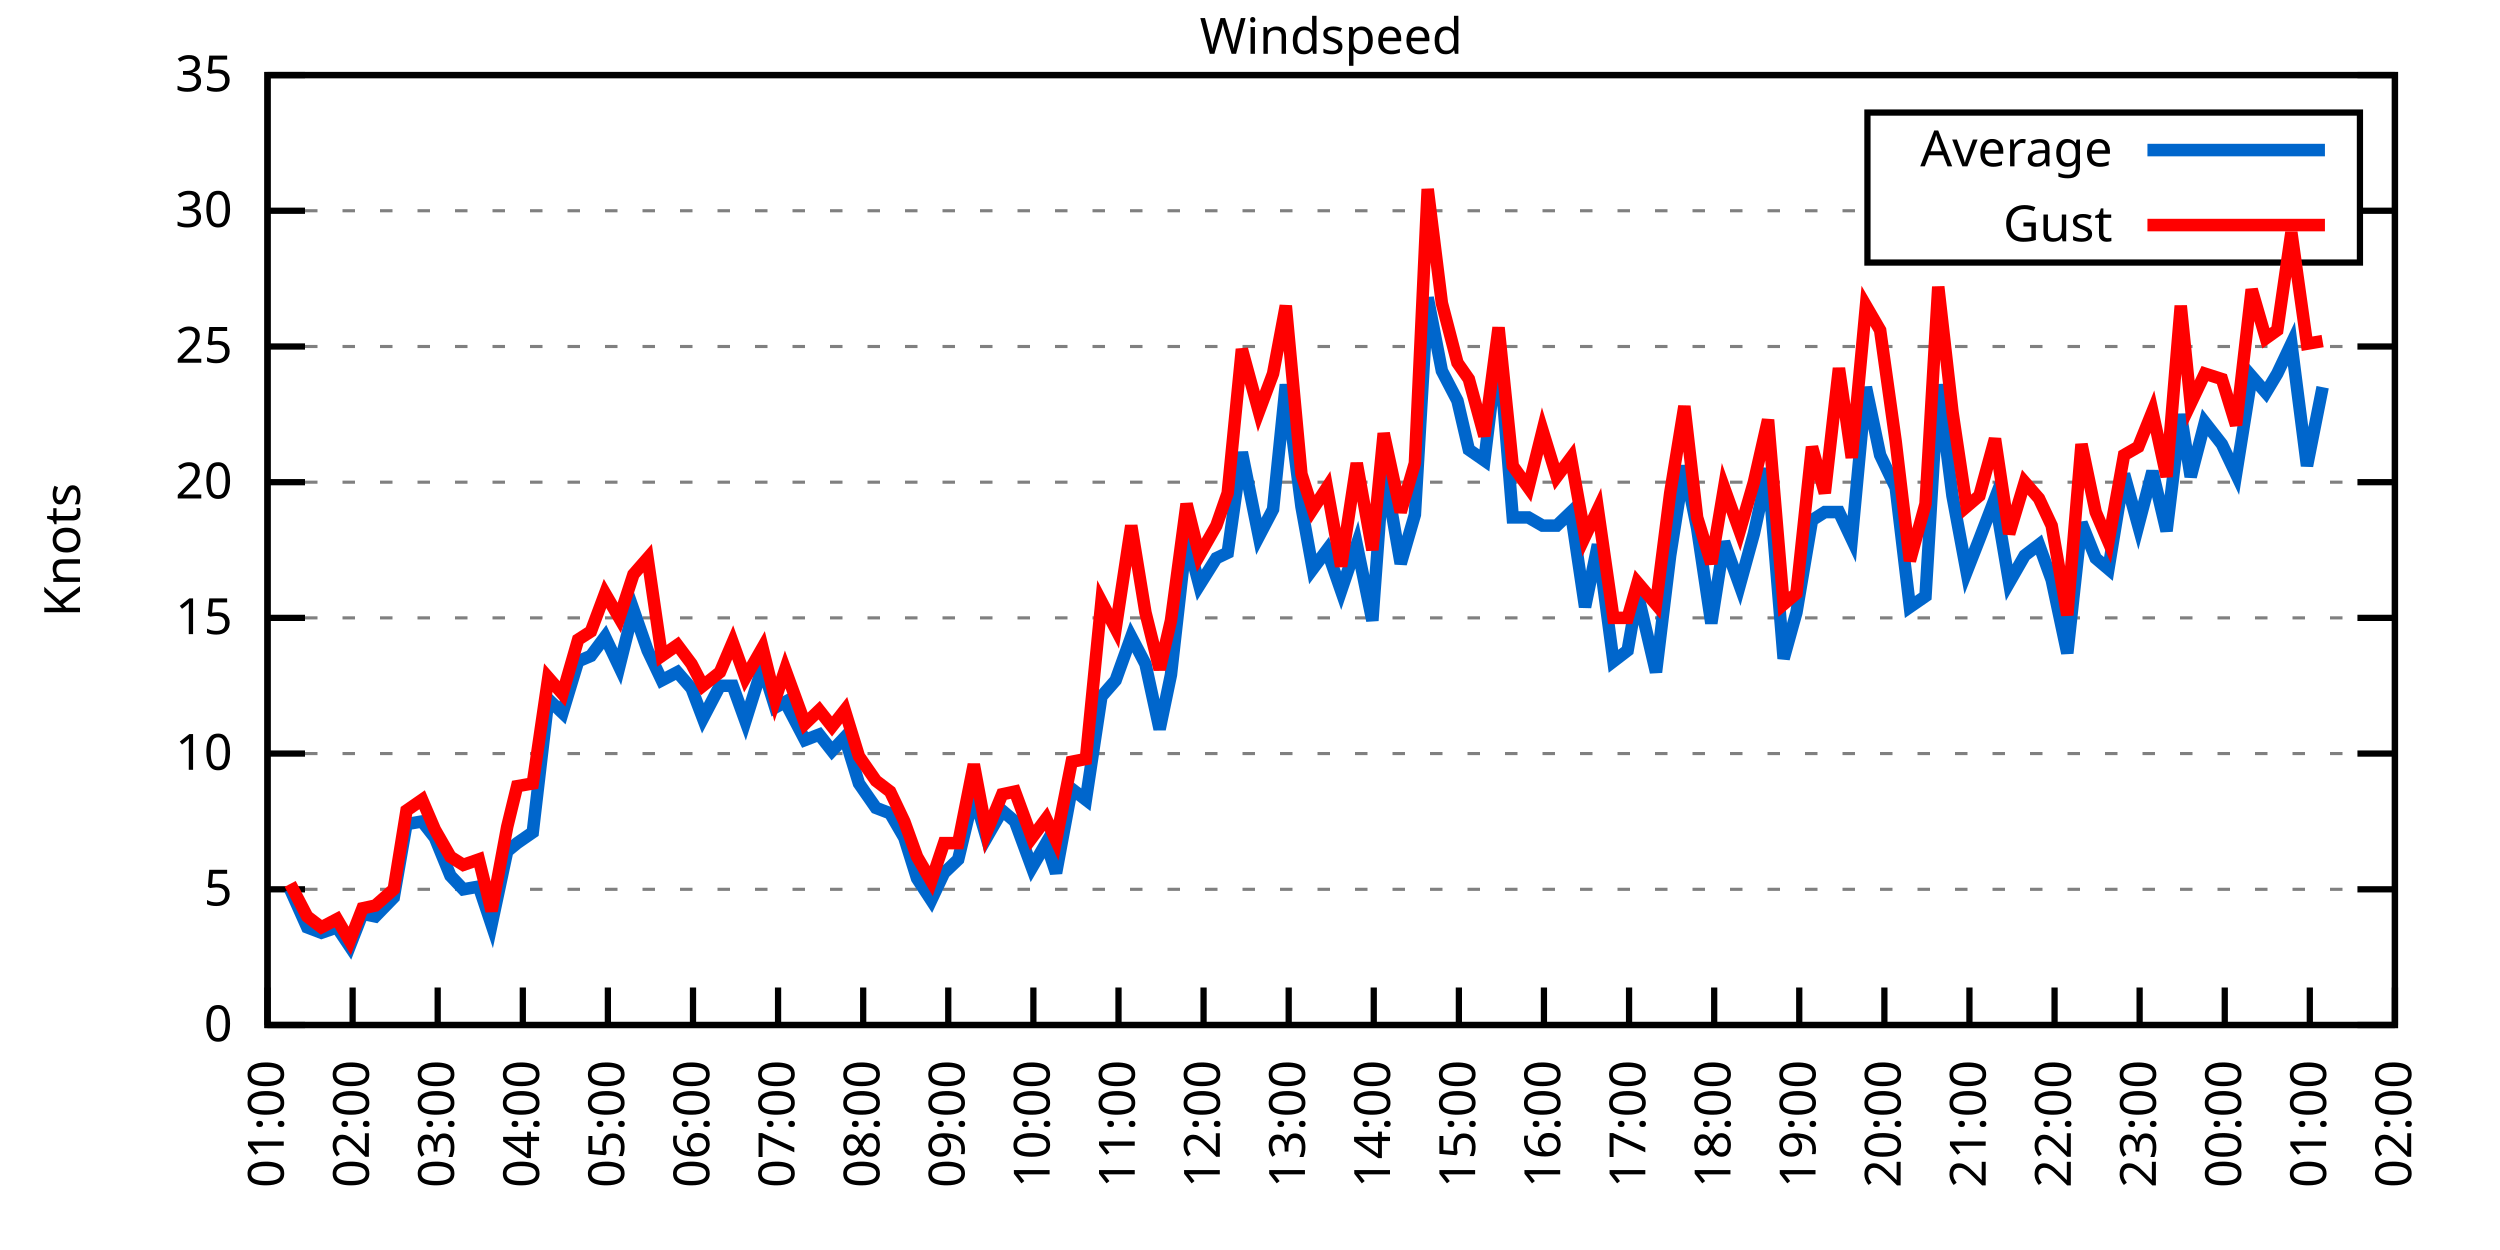
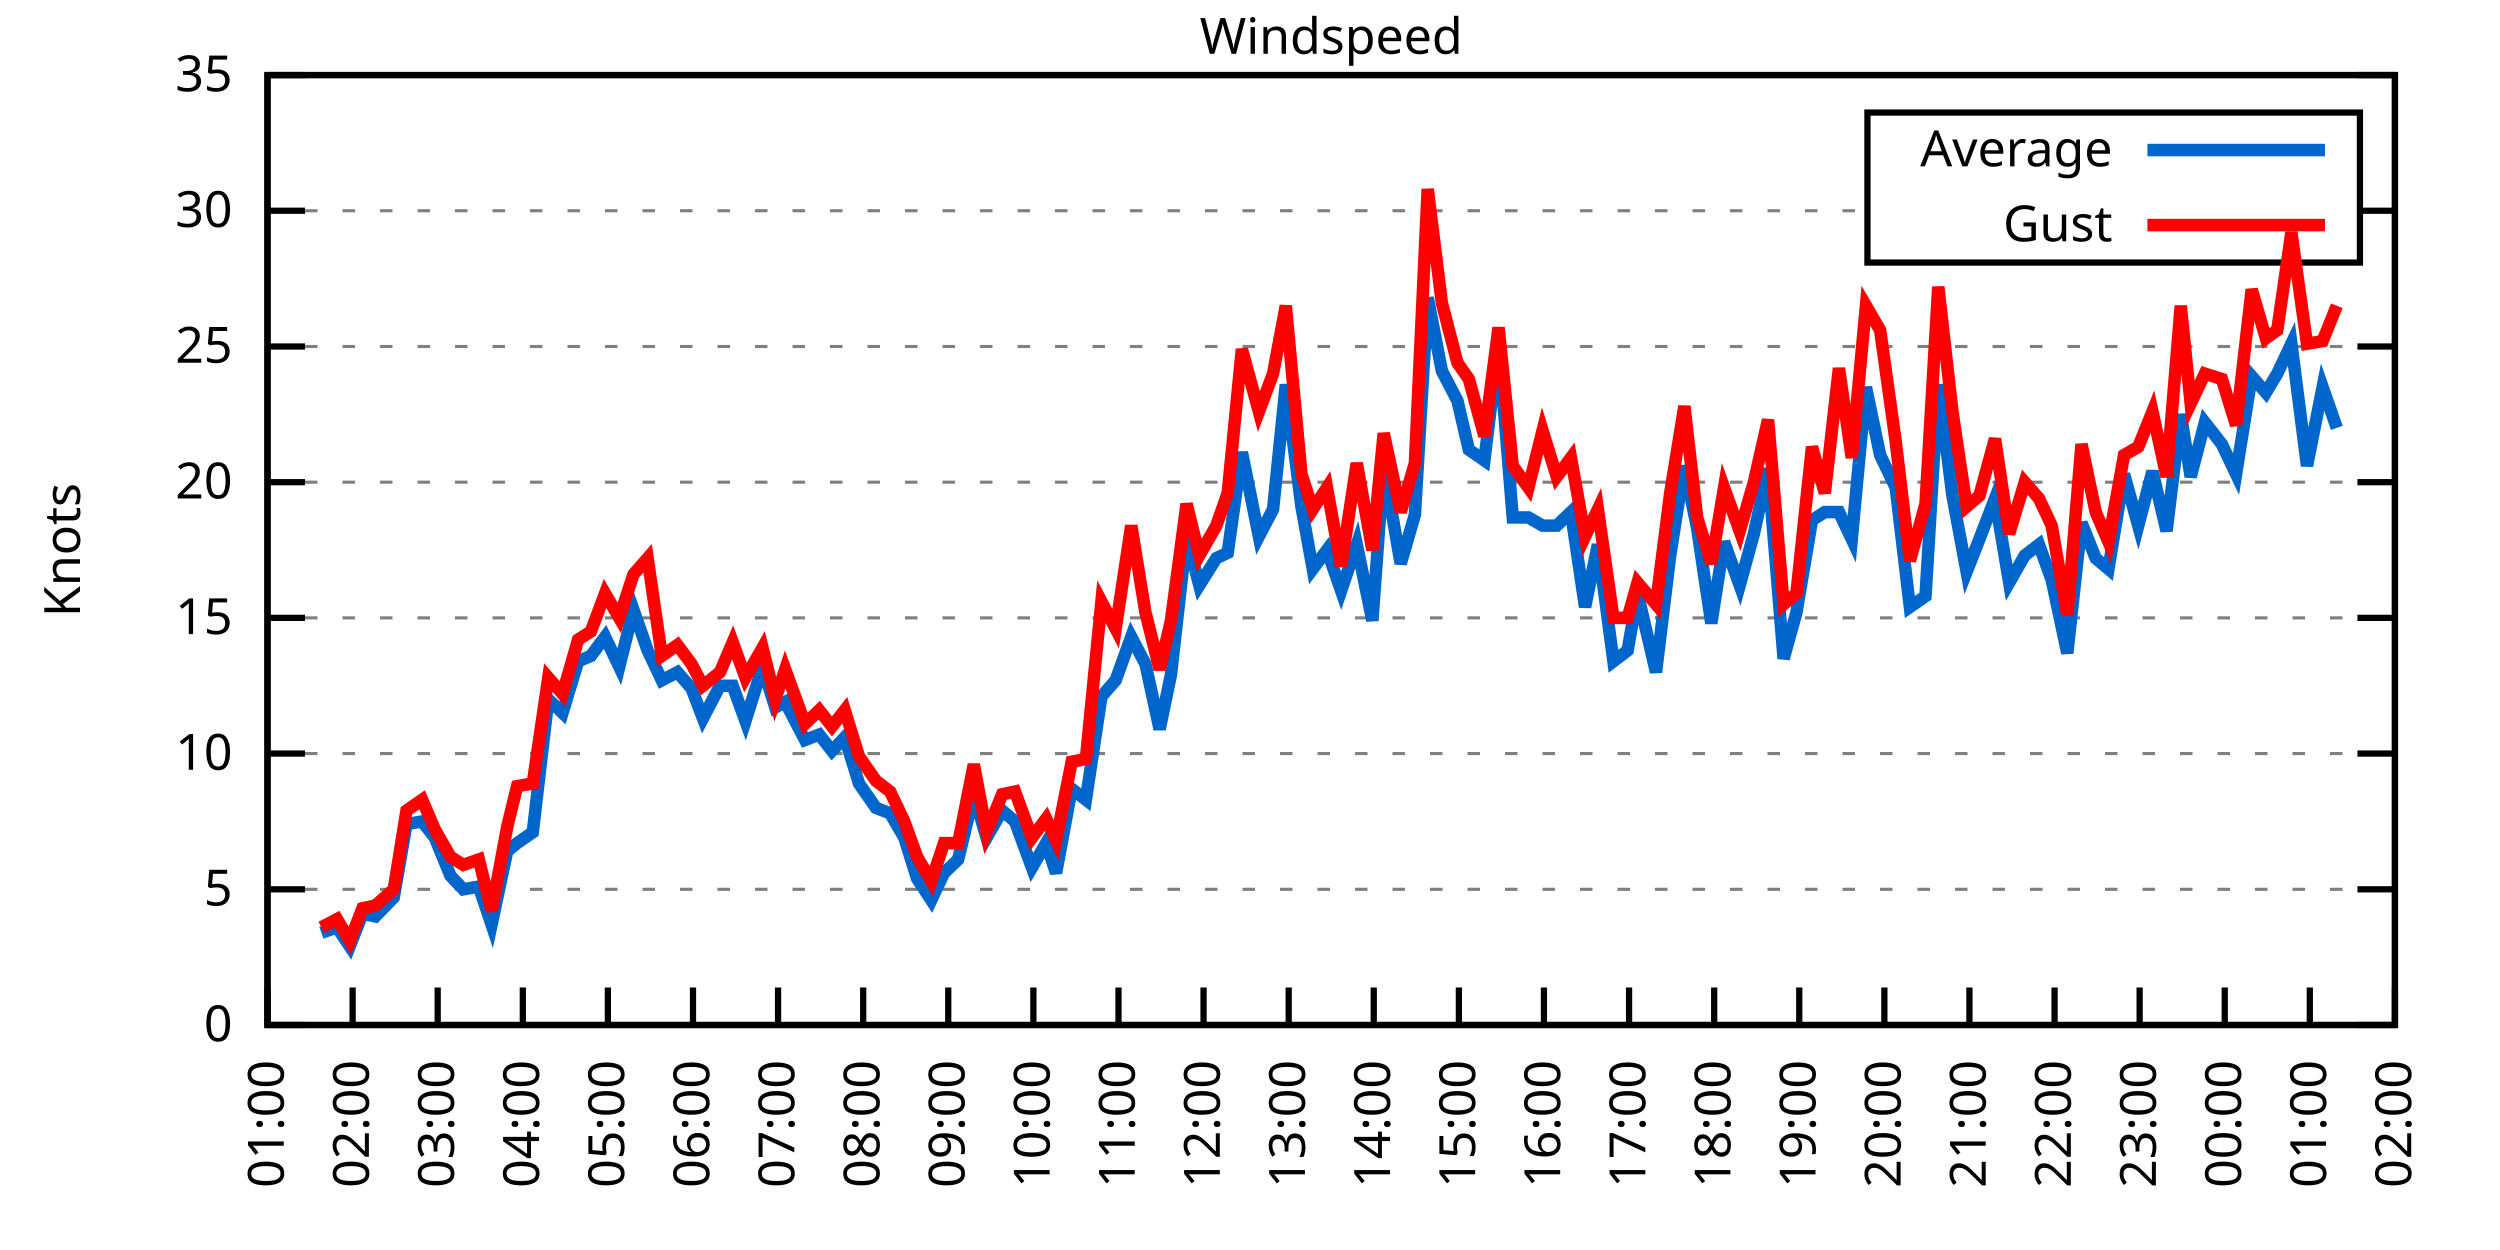
<svg xmlns="http://www.w3.org/2000/svg" xmlns:xlink="http://www.w3.org/1999/xlink" width="400" height="200" viewBox="0 0 400 200">
  <g id="gnuplot_canvas">
    <rect x="0" y="0" width="400" height="200" fill="none" />
    <defs>
      <circle id="gpDot" r="0.5" stroke-width="0.5" stroke="currentColor" />
      <path id="gpPt0" stroke-width="0.333" stroke="currentColor" d="M-1,0 h2 M0,-1 v2" />
      <path id="gpPt1" stroke-width="0.333" stroke="currentColor" d="M-1,-1 L1,1 M1,-1 L-1,1" />
      <path id="gpPt2" stroke-width="0.333" stroke="currentColor" d="M-1,0 L1,0 M0,-1 L0,1 M-1,-1 L1,1 M-1,1 L1,-1" />
      <rect id="gpPt3" stroke-width="0.333" stroke="currentColor" x="-1" y="-1" width="2" height="2" />
      <rect id="gpPt4" stroke-width="0.333" stroke="currentColor" fill="currentColor" x="-1" y="-1" width="2" height="2" />
      <circle id="gpPt5" stroke-width="0.333" stroke="currentColor" cx="0" cy="0" r="1" />
      <use xlink:href="#gpPt5" id="gpPt6" fill="currentColor" stroke="none" />
      <path id="gpPt7" stroke-width="0.333" stroke="currentColor" d="M0,-1.33 L-1.33,0.67 L1.33,0.67 z" />
      <use xlink:href="#gpPt7" id="gpPt8" fill="currentColor" stroke="none" />
      <use xlink:href="#gpPt7" id="gpPt9" stroke="currentColor" transform="rotate(180)" />
      <use xlink:href="#gpPt9" id="gpPt10" fill="currentColor" stroke="none" />
      <use xlink:href="#gpPt3" id="gpPt11" stroke="currentColor" transform="rotate(45)" />
      <use xlink:href="#gpPt11" id="gpPt12" fill="currentColor" stroke="none" />
      <path id="gpPt13" stroke-width="0.333" stroke="currentColor" d="M0,1.330 L1.265,0.411 L0.782,-1.067 L-0.782,-1.076 L-1.265,0.411 z" />
      <use xlink:href="#gpPt13" id="gpPt14" fill="currentColor" stroke="none" />
      <filter id="textbox" filterUnits="objectBoundingBox" x="0" y="0" height="1" width="1">
        <feFlood flood-color="white" flood-opacity="1" result="bgnd" />
        <feComposite in="SourceGraphic" in2="bgnd" operator="atop" />
      </filter>
      <filter id="greybox" filterUnits="objectBoundingBox" x="0" y="0" height="1" width="1">
        <feFlood flood-color="lightgrey" flood-opacity="1" result="grey" />
        <feComposite in="SourceGraphic" in2="grey" operator="atop" />
      </filter>
    </defs>
    <g fill="none" color="white" stroke="currentColor" stroke-width="1.00" stroke-linecap="butt" stroke-linejoin="miter">
</g>
    <g fill="none" color="black" stroke="currentColor" stroke-width="1.00" stroke-linecap="butt" stroke-linejoin="miter">
      <g stroke="none" shape-rendering="crispEdges">
        <polygon fill="rgb(255, 255, 255)" points="42.80,164.00 383.18,164.00 383.18,12.02 42.80,12.02 " />
      </g>
    </g>
    <g fill="none" color="black" stroke="currentColor" stroke-width="1.00" stroke-linecap="butt" stroke-linejoin="miter">
</g>
    <g fill="none" color="black" stroke="black" stroke-width="0.50" stroke-linecap="butt" stroke-linejoin="miter">
</g>
    <g fill="none" color="gray" stroke="currentColor" stroke-width="0.50" stroke-linecap="butt" stroke-linejoin="miter">
      <path stroke="gray" stroke-dasharray="2,4" class="gridline" d="M42.80,164.00 L383.19,164.00  " />
    </g>
    <g fill="none" color="gray" stroke="gray" stroke-width="1.00" stroke-linecap="butt" stroke-linejoin="miter">
</g>
    <g fill="none" color="black" stroke="currentColor" stroke-width="1.00" stroke-linecap="butt" stroke-linejoin="miter">
      <path stroke="black" d="M42.80,164.00 L48.80,164.00 M383.19,164.00 L377.19,164.00  " />
      <g transform="translate(37.20,166.60)" stroke="none" fill="black" font-family="Sans" font-size="8.00" text-anchor="end">
        <text>
          <tspan font-family="Sans"> 0</tspan>
        </text>
      </g>
    </g>
    <g fill="none" color="black" stroke="currentColor" stroke-width="1.00" stroke-linecap="butt" stroke-linejoin="miter">
</g>
    <g fill="none" color="black" stroke="black" stroke-width="0.50" stroke-linecap="butt" stroke-linejoin="miter">
</g>
    <g fill="none" color="gray" stroke="currentColor" stroke-width="0.50" stroke-linecap="butt" stroke-linejoin="miter">
      <path stroke="gray" stroke-dasharray="2,4" class="gridline" d="M42.80,142.29 L383.19,142.29  " />
    </g>
    <g fill="none" color="gray" stroke="gray" stroke-width="1.00" stroke-linecap="butt" stroke-linejoin="miter">
</g>
    <g fill="none" color="black" stroke="currentColor" stroke-width="1.00" stroke-linecap="butt" stroke-linejoin="miter">
      <path stroke="black" d="M42.80,142.29 L48.80,142.29 M383.19,142.29 L377.19,142.29  " />
      <g transform="translate(37.20,144.89)" stroke="none" fill="black" font-family="Sans" font-size="8.00" text-anchor="end">
        <text>
          <tspan font-family="Sans"> 5</tspan>
        </text>
      </g>
    </g>
    <g fill="none" color="black" stroke="currentColor" stroke-width="1.00" stroke-linecap="butt" stroke-linejoin="miter">
</g>
    <g fill="none" color="black" stroke="black" stroke-width="0.50" stroke-linecap="butt" stroke-linejoin="miter">
</g>
    <g fill="none" color="gray" stroke="currentColor" stroke-width="0.50" stroke-linecap="butt" stroke-linejoin="miter">
      <path stroke="gray" stroke-dasharray="2,4" class="gridline" d="M42.80,120.57 L383.19,120.57  " />
    </g>
    <g fill="none" color="gray" stroke="gray" stroke-width="1.00" stroke-linecap="butt" stroke-linejoin="miter">
</g>
    <g fill="none" color="black" stroke="currentColor" stroke-width="1.00" stroke-linecap="butt" stroke-linejoin="miter">
      <path stroke="black" d="M42.80,120.57 L48.80,120.57 M383.19,120.57 L377.19,120.57  " />
      <g transform="translate(37.20,123.17)" stroke="none" fill="black" font-family="Sans" font-size="8.00" text-anchor="end">
        <text>
          <tspan font-family="Sans"> 10</tspan>
        </text>
      </g>
    </g>
    <g fill="none" color="black" stroke="currentColor" stroke-width="1.00" stroke-linecap="butt" stroke-linejoin="miter">
</g>
    <g fill="none" color="black" stroke="black" stroke-width="0.50" stroke-linecap="butt" stroke-linejoin="miter">
</g>
    <g fill="none" color="gray" stroke="currentColor" stroke-width="0.50" stroke-linecap="butt" stroke-linejoin="miter">
      <path stroke="gray" stroke-dasharray="2,4" class="gridline" d="M42.80,98.86 L383.19,98.86  " />
    </g>
    <g fill="none" color="gray" stroke="gray" stroke-width="1.00" stroke-linecap="butt" stroke-linejoin="miter">
</g>
    <g fill="none" color="black" stroke="currentColor" stroke-width="1.00" stroke-linecap="butt" stroke-linejoin="miter">
      <path stroke="black" d="M42.80,98.86 L48.80,98.86 M383.19,98.86 L377.19,98.86  " />
      <g transform="translate(37.20,101.46)" stroke="none" fill="black" font-family="Sans" font-size="8.00" text-anchor="end">
        <text>
          <tspan font-family="Sans"> 15</tspan>
        </text>
      </g>
    </g>
    <g fill="none" color="black" stroke="currentColor" stroke-width="1.00" stroke-linecap="butt" stroke-linejoin="miter">
</g>
    <g fill="none" color="black" stroke="black" stroke-width="0.50" stroke-linecap="butt" stroke-linejoin="miter">
</g>
    <g fill="none" color="gray" stroke="currentColor" stroke-width="0.50" stroke-linecap="butt" stroke-linejoin="miter">
      <path stroke="gray" stroke-dasharray="2,4" class="gridline" d="M42.80,77.15 L383.19,77.15  " />
    </g>
    <g fill="none" color="gray" stroke="gray" stroke-width="1.00" stroke-linecap="butt" stroke-linejoin="miter">
</g>
    <g fill="none" color="black" stroke="currentColor" stroke-width="1.00" stroke-linecap="butt" stroke-linejoin="miter">
      <path stroke="black" d="M42.80,77.15 L48.80,77.15 M383.19,77.15 L377.19,77.15  " />
      <g transform="translate(37.20,79.75)" stroke="none" fill="black" font-family="Sans" font-size="8.00" text-anchor="end">
        <text>
          <tspan font-family="Sans"> 20</tspan>
        </text>
      </g>
    </g>
    <g fill="none" color="black" stroke="currentColor" stroke-width="1.00" stroke-linecap="butt" stroke-linejoin="miter">
</g>
    <g fill="none" color="black" stroke="black" stroke-width="0.50" stroke-linecap="butt" stroke-linejoin="miter">
</g>
    <g fill="none" color="gray" stroke="currentColor" stroke-width="0.50" stroke-linecap="butt" stroke-linejoin="miter">
      <path stroke="gray" stroke-dasharray="2,4" class="gridline" d="M42.80,55.44 L383.19,55.44  " />
    </g>
    <g fill="none" color="gray" stroke="gray" stroke-width="1.00" stroke-linecap="butt" stroke-linejoin="miter">
</g>
    <g fill="none" color="black" stroke="currentColor" stroke-width="1.00" stroke-linecap="butt" stroke-linejoin="miter">
      <path stroke="black" d="M42.80,55.44 L48.80,55.44 M383.19,55.44 L377.19,55.44  " />
      <g transform="translate(37.20,58.04)" stroke="none" fill="black" font-family="Sans" font-size="8.00" text-anchor="end">
        <text>
          <tspan font-family="Sans"> 25</tspan>
        </text>
      </g>
    </g>
    <g fill="none" color="black" stroke="currentColor" stroke-width="1.00" stroke-linecap="butt" stroke-linejoin="miter">
</g>
    <g fill="none" color="black" stroke="black" stroke-width="0.50" stroke-linecap="butt" stroke-linejoin="miter">
</g>
    <g fill="none" color="gray" stroke="currentColor" stroke-width="0.50" stroke-linecap="butt" stroke-linejoin="miter">
      <path stroke="gray" stroke-dasharray="2,4" class="gridline" d="M42.80,33.72 L298.79,33.72 M377.59,33.72 L383.19,33.72  " />
    </g>
    <g fill="none" color="gray" stroke="gray" stroke-width="1.00" stroke-linecap="butt" stroke-linejoin="miter">
</g>
    <g fill="none" color="black" stroke="currentColor" stroke-width="1.00" stroke-linecap="butt" stroke-linejoin="miter">
      <path stroke="black" d="M42.80,33.72 L48.80,33.72 M383.19,33.72 L377.19,33.72  " />
      <g transform="translate(37.20,36.32)" stroke="none" fill="black" font-family="Sans" font-size="8.00" text-anchor="end">
        <text>
          <tspan font-family="Sans"> 30</tspan>
        </text>
      </g>
    </g>
    <g fill="none" color="black" stroke="currentColor" stroke-width="1.00" stroke-linecap="butt" stroke-linejoin="miter">
</g>
    <g fill="none" color="black" stroke="black" stroke-width="0.50" stroke-linecap="butt" stroke-linejoin="miter">
</g>
    <g fill="none" color="gray" stroke="currentColor" stroke-width="0.50" stroke-linecap="butt" stroke-linejoin="miter">
      <path stroke="gray" stroke-dasharray="2,4" class="gridline" d="M42.80,12.01 L383.19,12.01  " />
    </g>
    <g fill="none" color="gray" stroke="gray" stroke-width="1.00" stroke-linecap="butt" stroke-linejoin="miter">
</g>
    <g fill="none" color="black" stroke="currentColor" stroke-width="1.00" stroke-linecap="butt" stroke-linejoin="miter">
      <path stroke="black" d="M42.80,12.01 L48.80,12.01 M383.19,12.01 L377.19,12.01  " />
      <g transform="translate(37.20,14.61)" stroke="none" fill="black" font-family="Sans" font-size="8.00" text-anchor="end">
        <text>
          <tspan font-family="Sans"> 35</tspan>
        </text>
      </g>
    </g>
    <g fill="none" color="black" stroke="currentColor" stroke-width="1.00" stroke-linecap="butt" stroke-linejoin="miter">
      <path stroke="black" d="M42.80,164.00 L42.80,158.00  " />
      <g transform="translate(45.40,169.60) rotate(270.00)" stroke="none" fill="black" font-family="Sans" font-size="8.00" text-anchor="end">
        <text>
          <tspan font-family="Sans">01:00</tspan>
        </text>
      </g>
    </g>
    <g fill="none" color="black" stroke="currentColor" stroke-width="1.00" stroke-linecap="butt" stroke-linejoin="miter">
      <path stroke="black" d="M56.42,164.00 L56.42,158.00  " />
      <g transform="translate(59.02,169.60) rotate(270.00)" stroke="none" fill="black" font-family="Sans" font-size="8.00" text-anchor="end">
        <text>
          <tspan font-family="Sans">02:00</tspan>
        </text>
      </g>
    </g>
    <g fill="none" color="black" stroke="currentColor" stroke-width="1.00" stroke-linecap="butt" stroke-linejoin="miter">
      <path stroke="black" d="M70.03,164.00 L70.03,158.00  " />
      <g transform="translate(72.63,169.60) rotate(270.00)" stroke="none" fill="black" font-family="Sans" font-size="8.00" text-anchor="end">
        <text>
          <tspan font-family="Sans">03:00</tspan>
        </text>
      </g>
    </g>
    <g fill="none" color="black" stroke="currentColor" stroke-width="1.00" stroke-linecap="butt" stroke-linejoin="miter">
      <path stroke="black" d="M83.65,164.00 L83.65,158.00  " />
      <g transform="translate(86.25,169.60) rotate(270.00)" stroke="none" fill="black" font-family="Sans" font-size="8.00" text-anchor="end">
        <text>
          <tspan font-family="Sans">04:00</tspan>
        </text>
      </g>
    </g>
    <g fill="none" color="black" stroke="currentColor" stroke-width="1.00" stroke-linecap="butt" stroke-linejoin="miter">
      <path stroke="black" d="M97.26,164.00 L97.26,158.00  " />
      <g transform="translate(99.86,169.60) rotate(270.00)" stroke="none" fill="black" font-family="Sans" font-size="8.00" text-anchor="end">
        <text>
          <tspan font-family="Sans">05:00</tspan>
        </text>
      </g>
    </g>
    <g fill="none" color="black" stroke="currentColor" stroke-width="1.00" stroke-linecap="butt" stroke-linejoin="miter">
      <path stroke="black" d="M110.88,164.00 L110.88,158.00  " />
      <g transform="translate(113.48,169.60) rotate(270.00)" stroke="none" fill="black" font-family="Sans" font-size="8.00" text-anchor="end">
        <text>
          <tspan font-family="Sans">06:00</tspan>
        </text>
      </g>
    </g>
    <g fill="none" color="black" stroke="currentColor" stroke-width="1.00" stroke-linecap="butt" stroke-linejoin="miter">
      <path stroke="black" d="M124.49,164.00 L124.49,158.00  " />
      <g transform="translate(127.09,169.60) rotate(270.00)" stroke="none" fill="black" font-family="Sans" font-size="8.00" text-anchor="end">
        <text>
          <tspan font-family="Sans">07:00</tspan>
        </text>
      </g>
    </g>
    <g fill="none" color="black" stroke="currentColor" stroke-width="1.00" stroke-linecap="butt" stroke-linejoin="miter">
      <path stroke="black" d="M138.11,164.00 L138.11,158.00  " />
      <g transform="translate(140.71,169.60) rotate(270.00)" stroke="none" fill="black" font-family="Sans" font-size="8.00" text-anchor="end">
        <text>
          <tspan font-family="Sans">08:00</tspan>
        </text>
      </g>
    </g>
    <g fill="none" color="black" stroke="currentColor" stroke-width="1.00" stroke-linecap="butt" stroke-linejoin="miter">
      <path stroke="black" d="M151.72,164.00 L151.72,158.00  " />
      <g transform="translate(154.32,169.60) rotate(270.00)" stroke="none" fill="black" font-family="Sans" font-size="8.00" text-anchor="end">
        <text>
          <tspan font-family="Sans">09:00</tspan>
        </text>
      </g>
    </g>
    <g fill="none" color="black" stroke="currentColor" stroke-width="1.00" stroke-linecap="butt" stroke-linejoin="miter">
      <path stroke="black" d="M165.34,164.00 L165.34,158.00  " />
      <g transform="translate(167.94,169.60) rotate(270.00)" stroke="none" fill="black" font-family="Sans" font-size="8.00" text-anchor="end">
        <text>
          <tspan font-family="Sans">10:00</tspan>
        </text>
      </g>
    </g>
    <g fill="none" color="black" stroke="currentColor" stroke-width="1.00" stroke-linecap="butt" stroke-linejoin="miter">
      <path stroke="black" d="M178.96,164.00 L178.96,158.00  " />
      <g transform="translate(181.56,169.60) rotate(270.00)" stroke="none" fill="black" font-family="Sans" font-size="8.00" text-anchor="end">
        <text>
          <tspan font-family="Sans">11:00</tspan>
        </text>
      </g>
    </g>
    <g fill="none" color="black" stroke="currentColor" stroke-width="1.00" stroke-linecap="butt" stroke-linejoin="miter">
      <path stroke="black" d="M192.57,164.00 L192.57,158.00  " />
      <g transform="translate(195.17,169.60) rotate(270.00)" stroke="none" fill="black" font-family="Sans" font-size="8.00" text-anchor="end">
        <text>
          <tspan font-family="Sans">12:00</tspan>
        </text>
      </g>
    </g>
    <g fill="none" color="black" stroke="currentColor" stroke-width="1.00" stroke-linecap="butt" stroke-linejoin="miter">
      <path stroke="black" d="M206.19,164.00 L206.19,158.00  " />
      <g transform="translate(208.79,169.60) rotate(270.00)" stroke="none" fill="black" font-family="Sans" font-size="8.00" text-anchor="end">
        <text>
          <tspan font-family="Sans">13:00</tspan>
        </text>
      </g>
    </g>
    <g fill="none" color="black" stroke="currentColor" stroke-width="1.00" stroke-linecap="butt" stroke-linejoin="miter">
      <path stroke="black" d="M219.80,164.00 L219.80,158.00  " />
      <g transform="translate(222.40,169.60) rotate(270.00)" stroke="none" fill="black" font-family="Sans" font-size="8.00" text-anchor="end">
        <text>
          <tspan font-family="Sans">14:00</tspan>
        </text>
      </g>
    </g>
    <g fill="none" color="black" stroke="currentColor" stroke-width="1.00" stroke-linecap="butt" stroke-linejoin="miter">
      <path stroke="black" d="M233.42,164.00 L233.42,158.00  " />
      <g transform="translate(236.02,169.60) rotate(270.00)" stroke="none" fill="black" font-family="Sans" font-size="8.00" text-anchor="end">
        <text>
          <tspan font-family="Sans">15:00</tspan>
        </text>
      </g>
    </g>
    <g fill="none" color="black" stroke="currentColor" stroke-width="1.00" stroke-linecap="butt" stroke-linejoin="miter">
      <path stroke="black" d="M247.03,164.00 L247.03,158.00  " />
      <g transform="translate(249.63,169.60) rotate(270.00)" stroke="none" fill="black" font-family="Sans" font-size="8.00" text-anchor="end">
        <text>
          <tspan font-family="Sans">16:00</tspan>
        </text>
      </g>
    </g>
    <g fill="none" color="black" stroke="currentColor" stroke-width="1.00" stroke-linecap="butt" stroke-linejoin="miter">
      <path stroke="black" d="M260.65,164.00 L260.65,158.00  " />
      <g transform="translate(263.25,169.60) rotate(270.00)" stroke="none" fill="black" font-family="Sans" font-size="8.00" text-anchor="end">
        <text>
          <tspan font-family="Sans">17:00</tspan>
        </text>
      </g>
    </g>
    <g fill="none" color="black" stroke="currentColor" stroke-width="1.00" stroke-linecap="butt" stroke-linejoin="miter">
      <path stroke="black" d="M274.27,164.00 L274.27,158.00  " />
      <g transform="translate(276.87,169.60) rotate(270.00)" stroke="none" fill="black" font-family="Sans" font-size="8.00" text-anchor="end">
        <text>
          <tspan font-family="Sans">18:00</tspan>
        </text>
      </g>
    </g>
    <g fill="none" color="black" stroke="currentColor" stroke-width="1.00" stroke-linecap="butt" stroke-linejoin="miter">
      <path stroke="black" d="M287.88,164.00 L287.88,158.00  " />
      <g transform="translate(290.48,169.60) rotate(270.00)" stroke="none" fill="black" font-family="Sans" font-size="8.00" text-anchor="end">
        <text>
          <tspan font-family="Sans">19:00</tspan>
        </text>
      </g>
    </g>
    <g fill="none" color="black" stroke="currentColor" stroke-width="1.00" stroke-linecap="butt" stroke-linejoin="miter">
      <path stroke="black" d="M301.50,164.00 L301.50,158.00  " />
      <g transform="translate(304.10,169.60) rotate(270.00)" stroke="none" fill="black" font-family="Sans" font-size="8.00" text-anchor="end">
        <text>
          <tspan font-family="Sans">20:00</tspan>
        </text>
      </g>
    </g>
    <g fill="none" color="black" stroke="currentColor" stroke-width="1.00" stroke-linecap="butt" stroke-linejoin="miter">
      <path stroke="black" d="M315.11,164.00 L315.11,158.00  " />
      <g transform="translate(317.71,169.60) rotate(270.00)" stroke="none" fill="black" font-family="Sans" font-size="8.00" text-anchor="end">
        <text>
          <tspan font-family="Sans">21:00</tspan>
        </text>
      </g>
    </g>
    <g fill="none" color="black" stroke="currentColor" stroke-width="1.00" stroke-linecap="butt" stroke-linejoin="miter">
      <path stroke="black" d="M328.73,164.00 L328.73,158.00  " />
      <g transform="translate(331.33,169.60) rotate(270.00)" stroke="none" fill="black" font-family="Sans" font-size="8.00" text-anchor="end">
        <text>
          <tspan font-family="Sans">22:00</tspan>
        </text>
      </g>
    </g>
    <g fill="none" color="black" stroke="currentColor" stroke-width="1.00" stroke-linecap="butt" stroke-linejoin="miter">
      <path stroke="black" d="M342.34,164.00 L342.34,158.00  " />
      <g transform="translate(344.94,169.60) rotate(270.00)" stroke="none" fill="black" font-family="Sans" font-size="8.00" text-anchor="end">
        <text>
          <tspan font-family="Sans">23:00</tspan>
        </text>
      </g>
    </g>
    <g fill="none" color="black" stroke="currentColor" stroke-width="1.00" stroke-linecap="butt" stroke-linejoin="miter">
      <path stroke="black" d="M355.96,164.00 L355.96,158.00  " />
      <g transform="translate(358.56,169.60) rotate(270.00)" stroke="none" fill="black" font-family="Sans" font-size="8.00" text-anchor="end">
        <text>
          <tspan font-family="Sans">00:00</tspan>
        </text>
      </g>
    </g>
    <g fill="none" color="black" stroke="currentColor" stroke-width="1.00" stroke-linecap="butt" stroke-linejoin="miter">
      <path stroke="black" d="M369.57,164.00 L369.57,158.00  " />
      <g transform="translate(372.17,169.60) rotate(270.00)" stroke="none" fill="black" font-family="Sans" font-size="8.00" text-anchor="end">
        <text>
          <tspan font-family="Sans">01:00</tspan>
        </text>
      </g>
    </g>
    <g fill="none" color="black" stroke="currentColor" stroke-width="1.00" stroke-linecap="butt" stroke-linejoin="miter">
      <path stroke="black" d="M383.19,164.00 L383.19,158.00  " />
      <g transform="translate(385.79,169.60) rotate(270.00)" stroke="none" fill="black" font-family="Sans" font-size="8.00" text-anchor="end">
        <text>
          <tspan font-family="Sans">02:00</tspan>
        </text>
      </g>
    </g>
    <g fill="none" color="black" stroke="currentColor" stroke-width="1.00" stroke-linecap="butt" stroke-linejoin="miter">
</g>
    <g fill="none" color="black" stroke="currentColor" stroke-width="1.00" stroke-linecap="butt" stroke-linejoin="miter">
      <path stroke="black" d="M42.80,12.01 L42.80,164.00 L383.19,164.00 L383.19,12.01 L42.80,12.01 Z  " />
    </g>
    <g fill="none" color="black" stroke="currentColor" stroke-width="1.00" stroke-linecap="butt" stroke-linejoin="miter">
</g>
    <g fill="none" color="black" stroke="currentColor" stroke-width="1.00" stroke-linecap="butt" stroke-linejoin="miter">
      <path stroke="black" d="M298.79,42.01 L298.79,18.01 L377.59,18.01 L377.59,42.01 L298.79,42.01 Z  " />
    </g>
    <g id="Windspeed_plot_1">
      <g fill="none" color="white" stroke="black" stroke-width="2.00" stroke-linecap="butt" stroke-linejoin="miter">
</g>
      <g fill="none" color="black" stroke="currentColor" stroke-width="2.00" stroke-linecap="butt" stroke-linejoin="miter">
        <g transform="translate(337.99,26.61)" stroke="none" fill="black" font-family="Sans" font-size="8.00" text-anchor="end">
          <text>
            <tspan font-family="Sans">Average</tspan>
          </text>
        </g>
      </g>
      <g fill="none" color="black" stroke="currentColor" stroke-width="2.00" stroke-linecap="butt" stroke-linejoin="miter">
-         <path stroke="rgb(  0, 102, 204)" d="M343.59,24.01 L371.99,24.01 M46.43,142.29 L49.15,148.37 L51.42,149.24 L53.92,148.37 L55.96,151.41 L58.00,146.20   L60.05,146.63 L63.00,143.59 L65.04,131.86 L67.54,131.43 L69.58,134.04 L72.07,140.12 L74.12,142.29 L76.61,141.85   L78.65,147.93 L81.15,136.21 L82.74,134.90 L85.24,133.17 L87.73,111.89 L90.00,114.06 L92.50,105.81 L94.54,104.94   L96.81,101.90 L99.08,106.68 L101.35,97.56 L103.62,104.07 L105.89,108.85 L108.38,107.55 L110.65,110.15 L112.47,114.93   L115.19,109.72 L117.23,109.72 L119.27,115.36 L122.00,106.68 L124.04,113.19 L125.63,112.32 L128.81,118.40 L131.07,117.53   L133.12,120.14 L135.16,117.97 L137.43,125.35 L140.15,129.26 L142.42,130.13 L144.69,134.04 L146.73,140.55 L149.00,144.02   L151.04,139.68 L153.31,137.51 L155.81,127.09 L157.85,134.04 L160.35,129.69 L162.39,131.43 L165.11,138.81 L167.38,134.90   L168.97,139.68 L171.47,126.22 L173.74,127.96 L176.23,111.45 L178.50,108.85 L181.00,101.90 L183.27,106.24 L185.54,116.67   L187.35,107.98 L189.85,85.83 L191.89,93.65 L194.61,89.31 L196.43,88.44 L198.70,72.37 L201.42,85.83 L203.69,81.49   L205.73,61.52 L208.23,81.06 L210.04,91.04 L212.31,88.00 L214.58,94.52 L217.08,87.14 L219.58,99.30 L221.39,74.54   L224.11,90.18 L226.38,82.36 L228.43,47.62 L230.70,59.34 L233.19,64.12 L235.01,71.94 L237.50,73.67 L239.77,55.00   L242.04,82.79 L244.54,82.79 L246.81,84.10 L249.08,84.10 L251.35,81.93 L253.61,97.12 L255.66,87.14 L258.15,105.81   L260.42,104.07 L262.01,94.95 L264.96,107.55 L267.23,88.87 L269.50,74.54 L271.54,84.53 L273.81,99.73 L275.85,86.70   L278.35,93.65 L280.62,85.40 L282.89,74.98 L285.38,105.38 L287.43,97.99 L289.92,83.23 L291.97,81.93 L294.23,81.93   L296.28,86.27 L298.55,61.95 L300.82,72.81 L303.31,78.02 L305.58,97.12 L308.08,95.39 L310.12,61.52 L312.39,79.32   L314.66,91.48 L316.70,86.27 L319.20,79.75 L321.47,93.22 L323.96,88.87 L326.23,87.14 L328.27,92.78 L330.77,104.51   L333.04,83.66 L335.31,89.31 L337.35,91.04 L339.85,75.85 L342.12,84.10 L344.39,75.41 L346.65,84.97 L348.92,66.29   L350.51,76.28 L352.78,67.59 L355.50,71.07 L357.77,75.85 L360.27,60.21 L362.54,62.82 L364.36,59.78 L366.62,55.00   L369.12,74.54 L371.62,61.95  " />
+         <path stroke="rgb(  0, 102, 204)" d="M343.59,24.01 L371.99,24.01 M51.42,149.24 L53.92,148.37 L55.96,151.41 L58.00,146.20 L60.05,146.63 L63.00,143.59   L65.04,131.86 L67.54,131.43 L69.58,134.04 L72.07,140.12 L74.12,142.29 L76.61,141.85 L78.65,147.93 L81.15,136.21   L82.74,134.90 L85.24,133.17 L87.73,111.89 L90.00,114.06 L92.50,105.81 L94.54,104.94 L96.81,101.90 L99.08,106.68   L101.35,97.56 L103.62,104.07 L105.89,108.85 L108.38,107.55 L110.65,110.15 L112.47,114.93 L115.19,109.72 L117.23,109.72   L119.27,115.36 L122.00,106.68 L124.04,113.19 L125.63,112.32 L128.81,118.40 L131.07,117.53 L133.12,120.14 L135.16,117.97   L137.43,125.35 L140.15,129.26 L142.42,130.13 L144.69,134.04 L146.73,140.55 L149.00,144.02 L151.04,139.68 L153.31,137.51   L155.81,127.09 L157.85,134.04 L160.35,129.69 L162.39,131.43 L165.11,138.81 L167.38,134.90 L168.97,139.68 L171.47,126.22   L173.74,127.96 L176.23,111.45 L178.50,108.85 L181.00,101.90 L183.27,106.24 L185.54,116.67 L187.35,107.98 L189.85,85.83   L191.89,93.65 L194.61,89.31 L196.43,88.44 L198.70,72.37 L201.42,85.83 L203.69,81.49 L205.73,61.52 L208.23,81.06   L210.04,91.04 L212.31,88.00 L214.58,94.52 L217.08,87.14 L219.58,99.30 L221.39,74.54 L224.11,90.18 L226.38,82.36   L228.43,47.62 L230.70,59.34 L233.19,64.12 L235.01,71.94 L237.50,73.67 L239.77,55.00 L242.04,82.79 L244.54,82.79   L246.81,84.10 L249.08,84.10 L251.35,81.93 L253.61,97.12 L255.66,87.14 L258.15,105.81 L260.42,104.07 L262.01,94.95   L264.96,107.55 L267.23,88.87 L269.50,74.54 L271.54,84.53 L273.81,99.73 L275.85,86.70 L278.35,93.65 L280.62,85.40   L282.89,74.98 L285.38,105.38 L287.43,97.99 L289.92,83.23 L291.97,81.93 L294.23,81.93 L296.28,86.27 L298.55,61.95   L300.82,72.81 L303.31,78.02 L305.58,97.12 L308.08,95.39 L310.12,61.52 L312.39,79.32 L314.66,91.48 L316.70,86.27   L319.20,79.75 L321.47,93.22 L323.96,88.87 L326.23,87.14 L328.27,92.78 L330.77,104.51 L333.04,83.66 L335.31,89.31   L337.35,91.04 L339.85,75.85 L342.12,84.10 L344.39,75.41 L346.65,84.97 L348.92,66.29 L350.51,76.28 L352.78,67.59   L355.50,71.07 L357.77,75.85 L360.27,60.21 L362.54,62.82 L364.36,59.78 L366.62,55.00 L369.12,74.54 L371.62,61.95   L373.89,68.46  " />
      </g>
    </g>
    <g id="Windspeed_plot_2">
      <g fill="none" color="black" stroke="currentColor" stroke-width="2.00" stroke-linecap="butt" stroke-linejoin="miter">
        <g transform="translate(337.99,38.61)" stroke="none" fill="black" font-family="Sans" font-size="8.00" text-anchor="end">
          <text>
            <tspan font-family="Sans">Gust</tspan>
          </text>
        </g>
      </g>
      <g fill="none" color="black" stroke="currentColor" stroke-width="2.00" stroke-linecap="butt" stroke-linejoin="miter">
-         <path stroke="rgb(255,   0,   0)" d="M343.59,36.01 L371.99,36.01 M46.43,141.42 L49.15,146.63 L51.42,148.37 L53.92,147.06 L55.96,150.54 L58.00,145.33   L60.05,144.89 L63.00,142.29 L65.04,129.69 L67.54,127.96 L69.58,132.73 L72.07,137.08 L74.12,138.38 L76.61,137.51   L78.65,145.76 L81.15,132.30 L82.74,125.79 L85.24,125.35 L87.73,108.42 L90.00,111.02 L92.50,102.34 L94.54,101.03   L96.81,94.95 L99.08,98.86 L101.35,91.91 L103.62,89.31 L105.89,104.94 L108.38,103.20 L110.65,106.24 L112.47,109.72   L115.19,107.55 L117.23,102.77 L119.27,108.42 L122.00,103.64 L124.04,111.89 L125.63,107.11 L128.81,115.80 L131.07,113.63   L133.12,116.23 L135.16,113.63 L137.43,121.01 L140.15,124.92 L142.42,126.65 L144.69,131.43 L146.73,137.08 L149.00,140.98   L151.04,134.90 L153.31,134.90 L155.81,122.31 L157.85,133.17 L160.35,127.09 L162.39,126.65 L165.11,134.04 L167.38,131.00   L168.97,134.47 L171.47,121.88 L173.74,121.44 L176.23,96.26 L178.50,100.60 L181.00,84.10 L183.27,97.99 L185.54,107.11   L187.35,99.30 L189.85,80.62 L191.89,88.87 L194.61,84.10 L196.43,78.89 L198.70,55.87 L201.42,65.86 L203.69,59.78   L205.73,48.92 L208.23,75.85 L210.04,81.49 L212.31,78.02 L214.58,90.61 L217.08,74.11 L219.58,88.00 L221.39,69.33   L224.11,81.93 L226.38,74.11 L228.43,30.25 L230.70,48.49 L233.19,58.04 L235.01,60.65 L237.50,69.77 L239.77,52.40   L242.04,74.54 L244.54,78.02 L246.81,68.90 L249.08,76.28 L251.35,73.24 L253.61,85.83 L255.66,81.49 L258.15,98.86   L260.42,98.86 L262.01,93.22 L264.96,96.69 L267.23,78.89 L269.50,64.99 L271.54,82.79 L273.81,90.18 L275.85,78.02   L278.35,84.97 L280.62,77.15 L282.89,67.16 L285.38,96.69 L287.43,94.95 L289.92,71.50 L291.97,78.89 L294.23,58.91   L296.28,73.24 L298.55,48.92 L300.82,52.83 L303.31,70.63 L305.58,89.74 L308.08,80.62 L310.12,45.88 L312.39,65.86   L314.66,81.06 L316.70,79.32 L319.20,70.20 L321.47,85.40 L323.96,77.15 L326.23,79.75 L328.27,84.10 L330.77,98.43   L333.04,71.07 L335.31,81.93 L337.35,86.70 L339.85,72.81 L342.12,71.50 L344.39,65.86 L346.65,76.28 L348.92,48.92   L350.51,64.56 L352.78,59.78 L355.50,60.65 L357.77,68.03 L360.27,46.32 L362.54,54.13 L364.36,52.83 L366.62,37.20   L369.12,55.00 L371.62,54.57  " />
+         <path stroke="rgb(255,   0,   0)" d="M343.59,36.01 L371.99,36.01 M51.42,148.37 L53.92,147.06 L55.96,150.54 L58.00,145.33 L60.05,144.89 L63.00,142.29   L65.04,129.69 L67.54,127.96 L69.58,132.73 L72.07,137.08 L74.12,138.38 L76.61,137.51 L78.65,145.76 L81.15,132.30   L82.74,125.79 L85.24,125.35 L87.73,108.42 L90.00,111.02 L92.50,102.34 L94.54,101.03 L96.81,94.95 L99.08,98.86   L101.35,91.91 L103.62,89.31 L105.89,104.94 L108.38,103.20 L110.65,106.24 L112.47,109.72 L115.19,107.55 L117.23,102.77   L119.27,108.42 L122.00,103.64 L124.04,111.89 L125.63,107.11 L128.81,115.80 L131.07,113.63 L133.12,116.23 L135.16,113.63   L137.43,121.01 L140.15,124.92 L142.42,126.65 L144.69,131.43 L146.73,137.08 L149.00,140.98 L151.04,134.90 L153.31,134.90   L155.81,122.31 L157.85,133.17 L160.35,127.09 L162.39,126.65 L165.11,134.04 L167.38,131.00 L168.97,134.47 L171.47,121.88   L173.74,121.44 L176.23,96.26 L178.50,100.60 L181.00,84.10 L183.27,97.99 L185.54,107.11 L187.35,99.30 L189.85,80.62   L191.89,88.87 L194.61,84.10 L196.43,78.89 L198.70,55.87 L201.42,65.86 L203.69,59.78 L205.73,48.92 L208.23,75.85   L210.04,81.49 L212.31,78.02 L214.58,90.61 L217.08,74.11 L219.58,88.00 L221.39,69.33 L224.11,81.93 L226.38,74.11   L228.43,30.25 L230.70,48.49 L233.19,58.04 L235.01,60.65 L237.50,69.77 L239.77,52.40 L242.04,74.54 L244.54,78.02   L246.81,68.90 L249.08,76.28 L251.35,73.24 L253.61,85.83 L255.66,81.49 L258.15,98.86 L260.42,98.86 L262.01,93.22   L264.96,96.69 L267.23,78.89 L269.50,64.99 L271.54,82.79 L273.81,90.18 L275.85,78.02 L278.35,84.97 L280.62,77.15   L282.89,67.16 L285.38,96.69 L287.43,94.95 L289.92,71.50 L291.97,78.89 L294.23,58.91 L296.28,73.24 L298.55,48.92   L300.82,52.83 L303.31,70.63 L305.58,89.74 L308.08,80.62 L310.12,45.88 L312.39,65.86 L314.66,81.06 L316.70,79.32   L319.20,70.20 L321.47,85.40 L323.96,77.15 L326.23,79.75 L328.27,84.10 L330.77,98.43 L333.04,71.07 L335.31,81.93   L337.35,86.70 L339.85,72.81 L342.12,71.50 L344.39,65.86 L346.65,76.28 L348.92,48.92 L350.51,64.56 L352.78,59.78   L355.50,60.65 L357.77,68.03 L360.27,46.32 L362.54,54.13 L364.36,52.83 L366.62,37.20 L369.12,55.00 L371.62,54.57   L373.89,48.92  " />
      </g>
    </g>
    <g fill="none" color="black" stroke="currentColor" stroke-width="2.00" stroke-linecap="butt" stroke-linejoin="miter">
</g>
    <g fill="none" color="black" stroke="black" stroke-width="1.00" stroke-linecap="butt" stroke-linejoin="miter">
</g>
    <g fill="none" color="black" stroke="currentColor" stroke-width="1.00" stroke-linecap="butt" stroke-linejoin="miter">
      <path stroke="black" d="M42.80,12.01 L42.80,164.00 L383.19,164.00 L383.19,12.01 L42.80,12.01 Z  " />
      <g transform="translate(12.80,88.01) rotate(270.00)" stroke="none" fill="black" font-family="Sans" font-size="8.00" text-anchor="middle">
        <text>
          <tspan font-family="Sans">Knots</tspan>
        </text>
      </g>
    </g>
    <g fill="none" color="black" stroke="currentColor" stroke-width="1.00" stroke-linecap="butt" stroke-linejoin="miter">
</g>
    <g fill="none" color="black" stroke="currentColor" stroke-width="1.00" stroke-linecap="butt" stroke-linejoin="miter">
      <g transform="translate(212.99,8.61)" stroke="none" fill="black" font-family="Sans" font-size="8.00" text-anchor="middle">
        <text>
          <tspan font-family="Sans">Windspeed</tspan>
        </text>
      </g>
    </g>
    <g fill="none" color="black" stroke="currentColor" stroke-width="1.00" stroke-linecap="butt" stroke-linejoin="miter">
</g>
  </g>
</svg>
